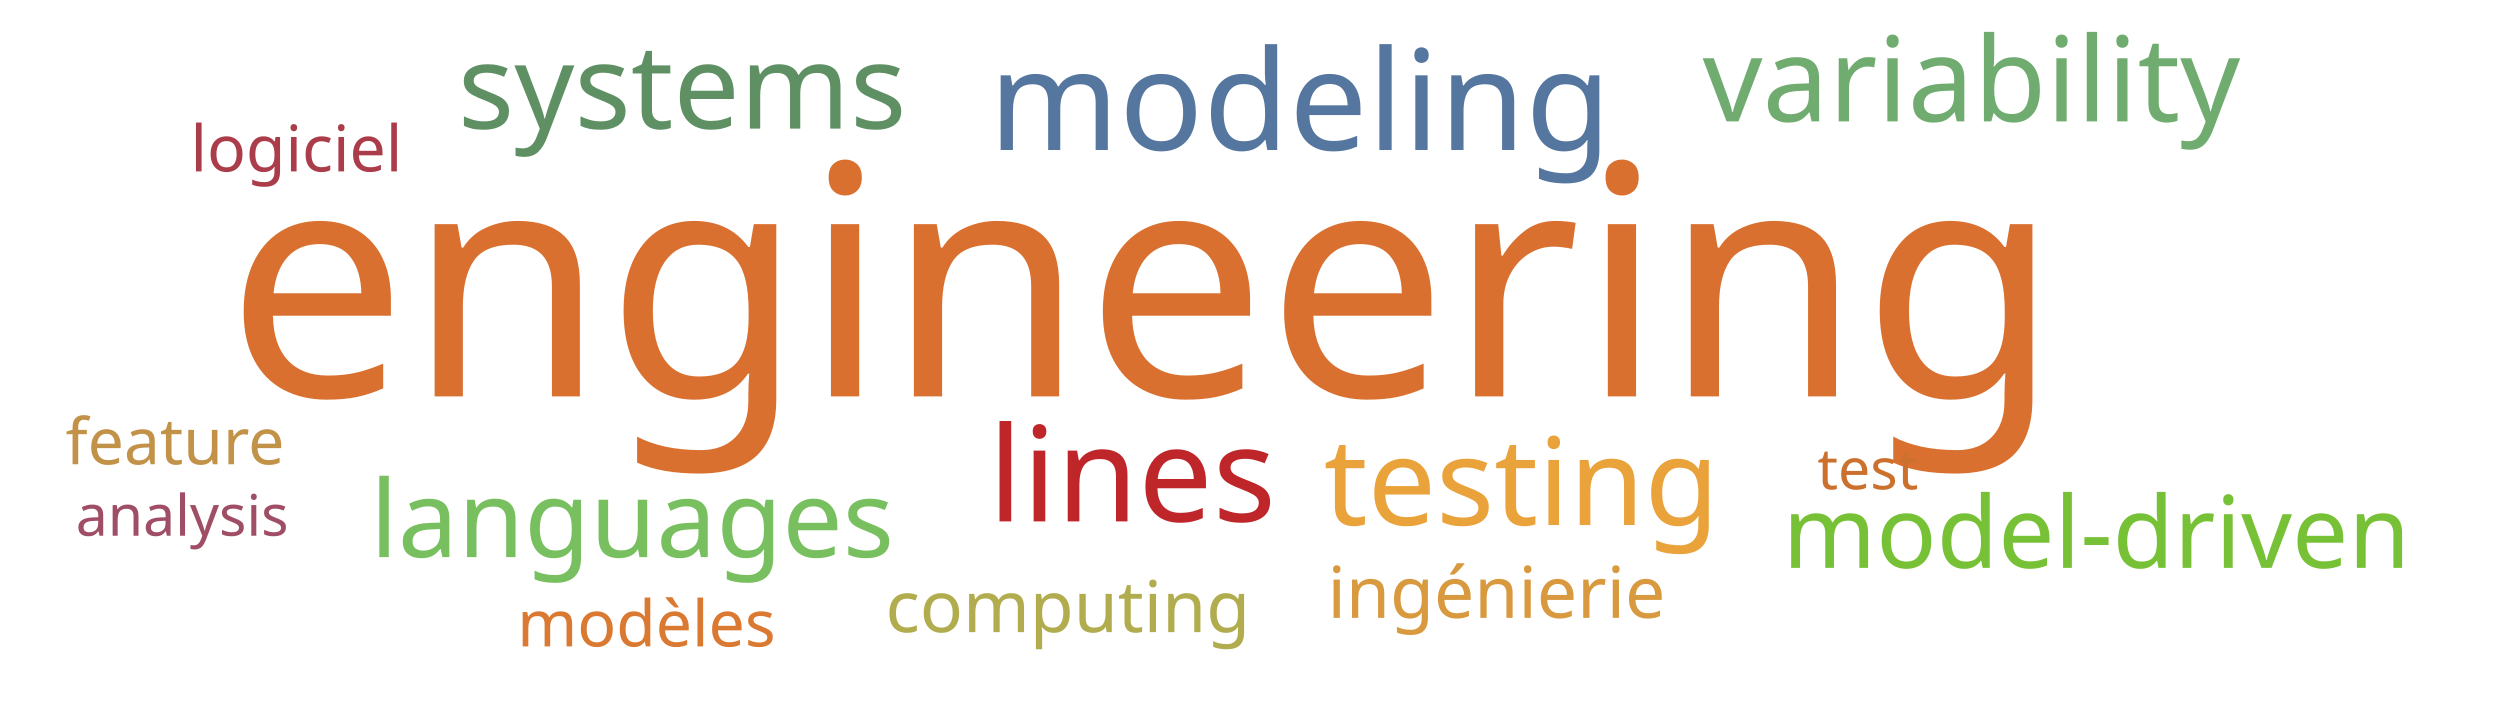
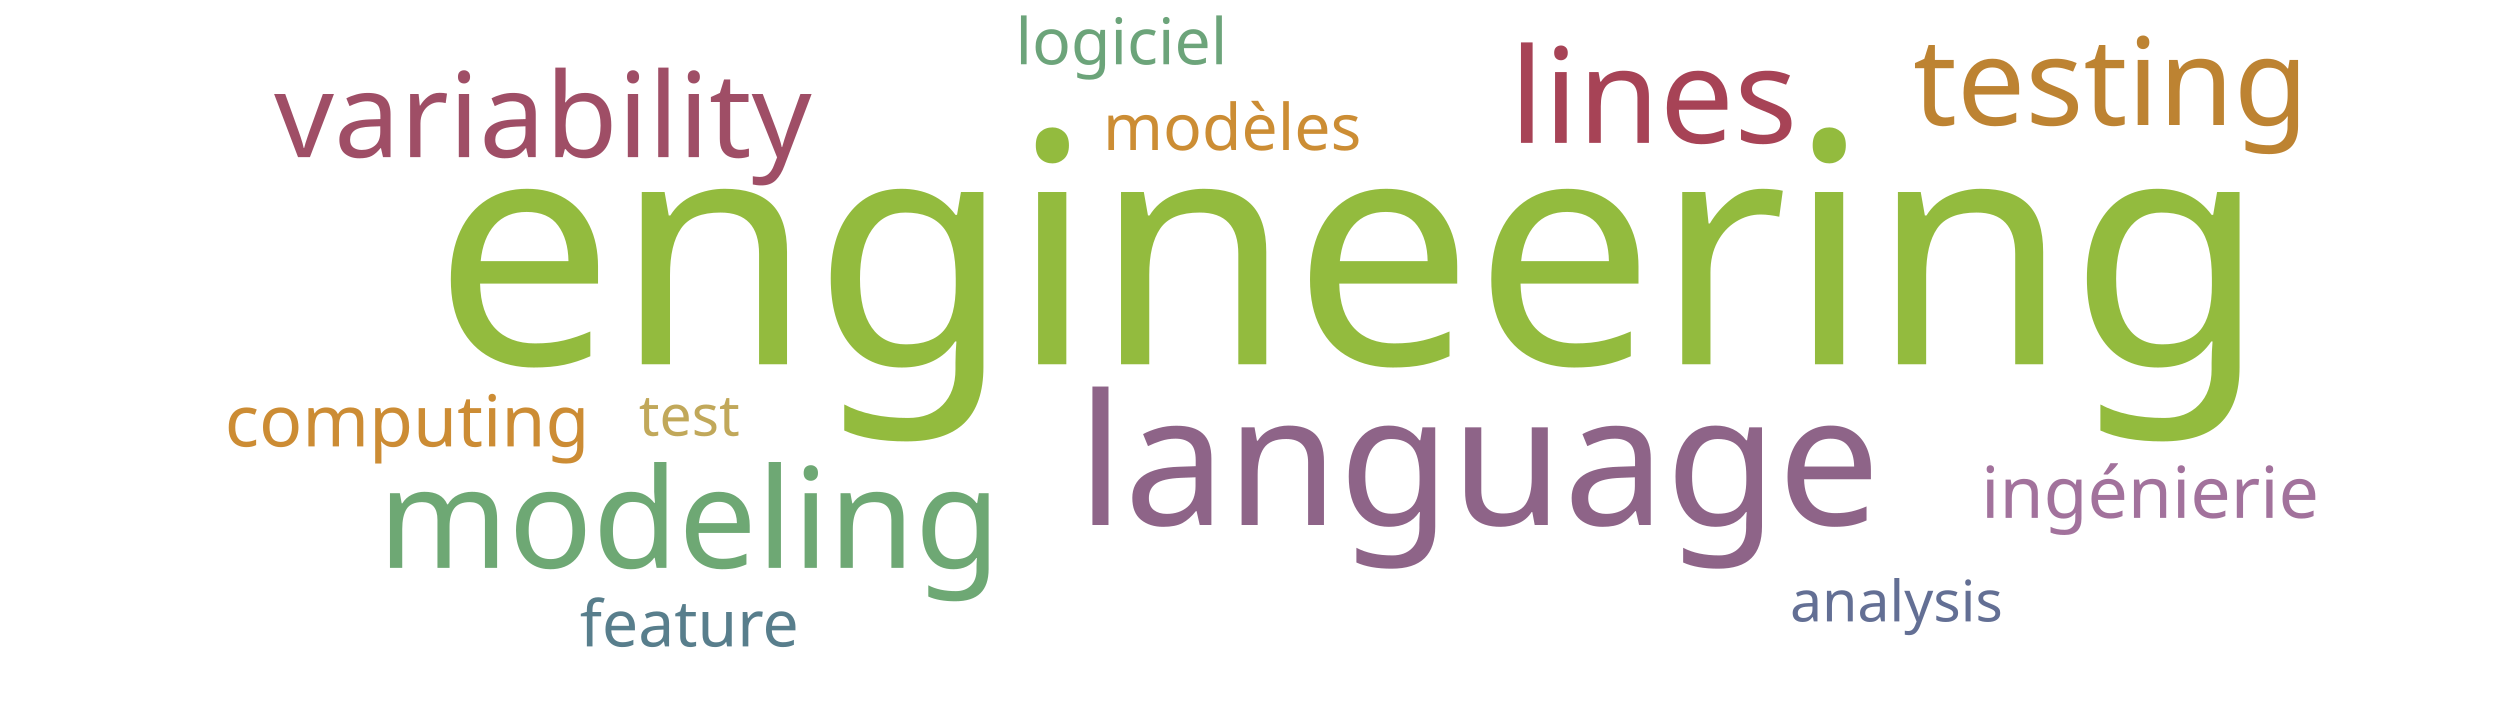
<svg xmlns="http://www.w3.org/2000/svg" width="700" height="200">
  <g transform="translate(350, 100)">
-     <text text-anchor="middle" style="font-family: Impact; font-size: 90px; fill: #d9702f" transform="translate(-30,11)rotate(0)">engineering</text>
-     <text text-anchor="middle" style="font-family: Impact; font-size: 39px; fill: #55769e" transform="translate(14,-58)rotate(0)">modeling</text>
-     <text text-anchor="middle" style="font-family: Impact; font-size: 37px; fill: #bf262a" transform="translate(-33,46)rotate(0)">lines</text>
-     <text text-anchor="middle" style="font-family: Impact; font-size: 34px; fill: #eaa23b" transform="translate(76,47)rotate(0)">testing</text>
-     <text text-anchor="middle" style="font-family: Impact; font-size: 33px; fill: #70ac6f" transform="translate(202,-66)rotate(0)">variability</text>
-     <text text-anchor="middle" style="font-family: Impact; font-size: 33px; fill: #5e9063" transform="translate(-159,-64)rotate(0)">systems</text>
-     <text text-anchor="middle" style="font-family: Impact; font-size: 30px; fill: #78c05f" transform="translate(-173,56)rotate(0)">languages</text>
-     <text text-anchor="middle" style="font-family: Impact; font-size: 28px; fill: #76c135" transform="translate(237,59)rotate(0)">model-driven</text>
-     <text text-anchor="middle" style="font-family: Impact; font-size: 20px; fill: #d8993f" transform="translate(69,73)rotate(0)">ingénierie</text>
-     <text text-anchor="middle" style="font-family: Impact; font-size: 20px; fill: #b1ad4e" transform="translate(-51,77)rotate(0)">computing</text>
-     <text text-anchor="middle" style="font-family: Impact; font-size: 18px; fill: #da7931" transform="translate(-169,81)rotate(0)">modèles</text>
-     <text text-anchor="middle" style="font-family: Impact; font-size: 18px; fill: #ab3d4b" transform="translate(-267,-52)rotate(0)">logiciel</text>
-     <text text-anchor="middle" style="font-family: Impact; font-size: 18px; fill: #c39249" transform="translate(-301,30)rotate(0)">feature</text>
-     <text text-anchor="middle" style="font-family: Impact; font-size: 16px; fill: #9f4e66" transform="translate(-299,50)rotate(0)">analysis</text>
-     <text text-anchor="middle" style="font-family: Impact; font-size: 16px; fill: #cb702d" transform="translate(173,37)rotate(0)">test</text>
+     <text text-anchor="middle" style="font-family: Impact; font-size: 90px; fill: #93bb3e" transform="translate(28,2)rotate(0)">engineering</text>
+     <text text-anchor="middle" style="font-family: Impact; font-size: 51px; fill: #8e6488" transform="translate(64,47)rotate(0)">language</text>
+     <text text-anchor="middle" style="font-family: Impact; font-size: 39px; fill: #6ea874" transform="translate(-157,59)rotate(0)">modeling</text>
+     <text text-anchor="middle" style="font-family: Impact; font-size: 37px; fill: #a74356" transform="translate(113,-60)rotate(0)">lines</text>
+     <text text-anchor="middle" style="font-family: Impact; font-size: 34px; fill: #bd8332" transform="translate(241,-65)rotate(0)">testing</text>
+     <text text-anchor="middle" style="font-family: Impact; font-size: 33px; fill: #9f4e66" transform="translate(-198,-56)rotate(0)">variability</text>
+     <text text-anchor="middle" style="font-family: Impact; font-size: 20px; fill: #a2729c" transform="translate(252,45)rotate(0)">ingénierie</text>
+     <text text-anchor="middle" style="font-family: Impact; font-size: 20px; fill: #cc8c34" transform="translate(-236,25)rotate(0)">computing</text>
+     <text text-anchor="middle" style="font-family: Impact; font-size: 18px; fill: #cc8d34" transform="translate(-5,-58)rotate(0)">modèles</text>
+     <text text-anchor="middle" style="font-family: Impact; font-size: 18px; fill: #6ca47a" transform="translate(-36,-82)rotate(0)">logiciel</text>
+     <text text-anchor="middle" style="font-family: Impact; font-size: 18px; fill: #587e8c" transform="translate(-157,81)rotate(0)">feature</text>
+     <text text-anchor="middle" style="font-family: Impact; font-size: 16px; fill: #636f94" transform="translate(181,74)rotate(0)">analysis</text>
+     <text text-anchor="middle" style="font-family: Impact; font-size: 16px; fill: #c1a85a" transform="translate(-157,22)rotate(0)">test</text>
  </g>
</svg>
